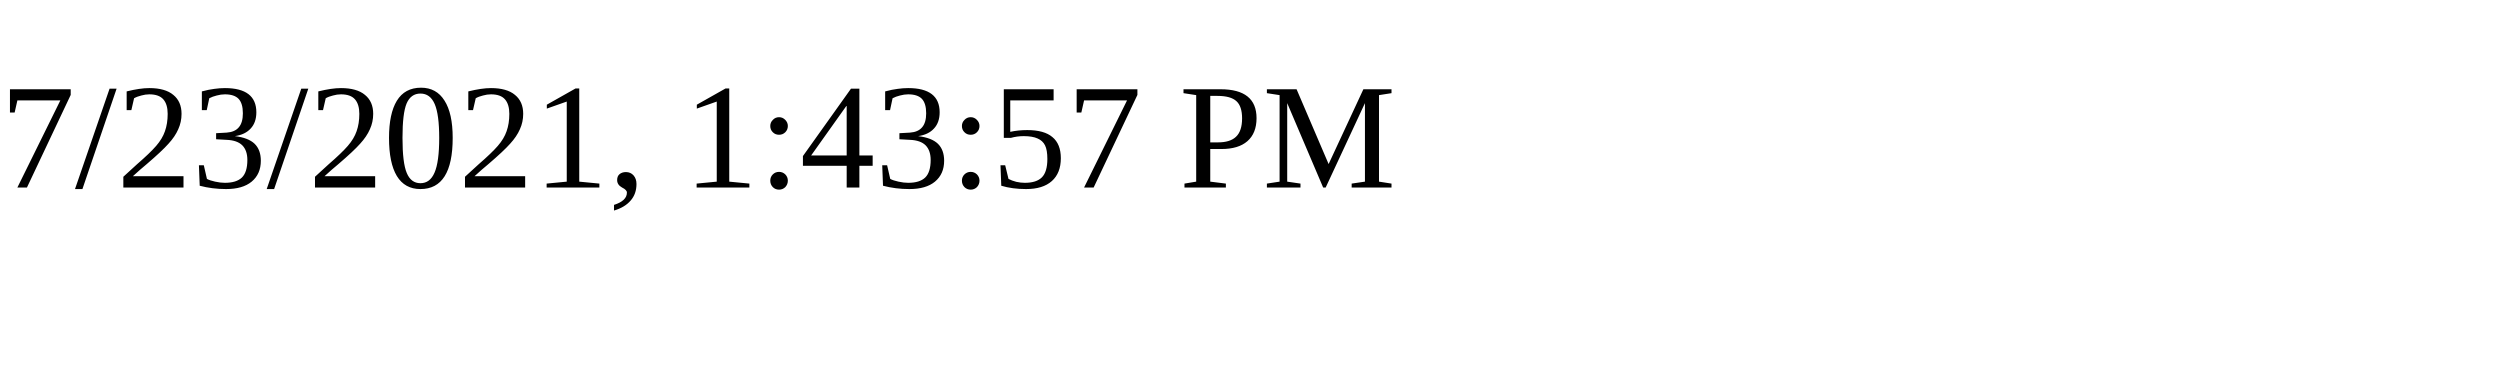
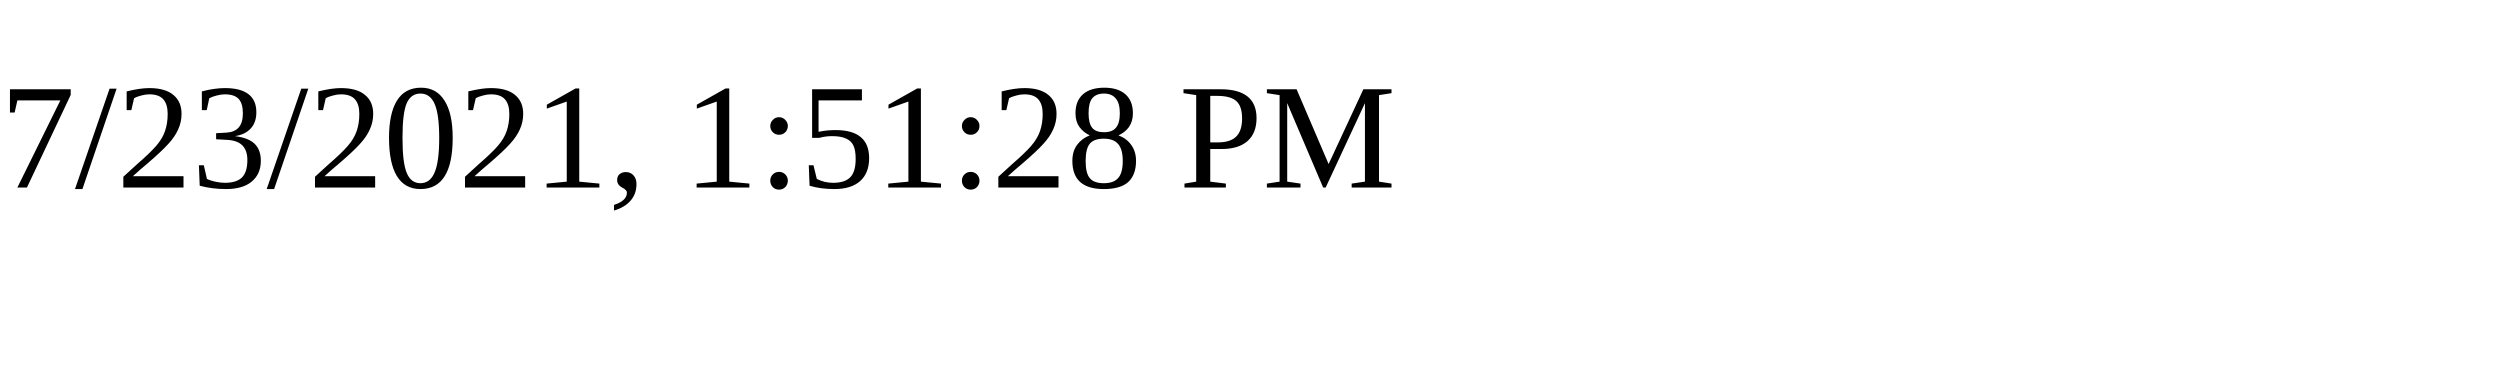
<svg xmlns="http://www.w3.org/2000/svg" height="30" width="200">
-   <text x="0" y="15">7/23/2021, 1:43:57 PM</text>
+   <text x="0" y="15">7/23/2021, 1:51:28 PM</text>
</svg>
